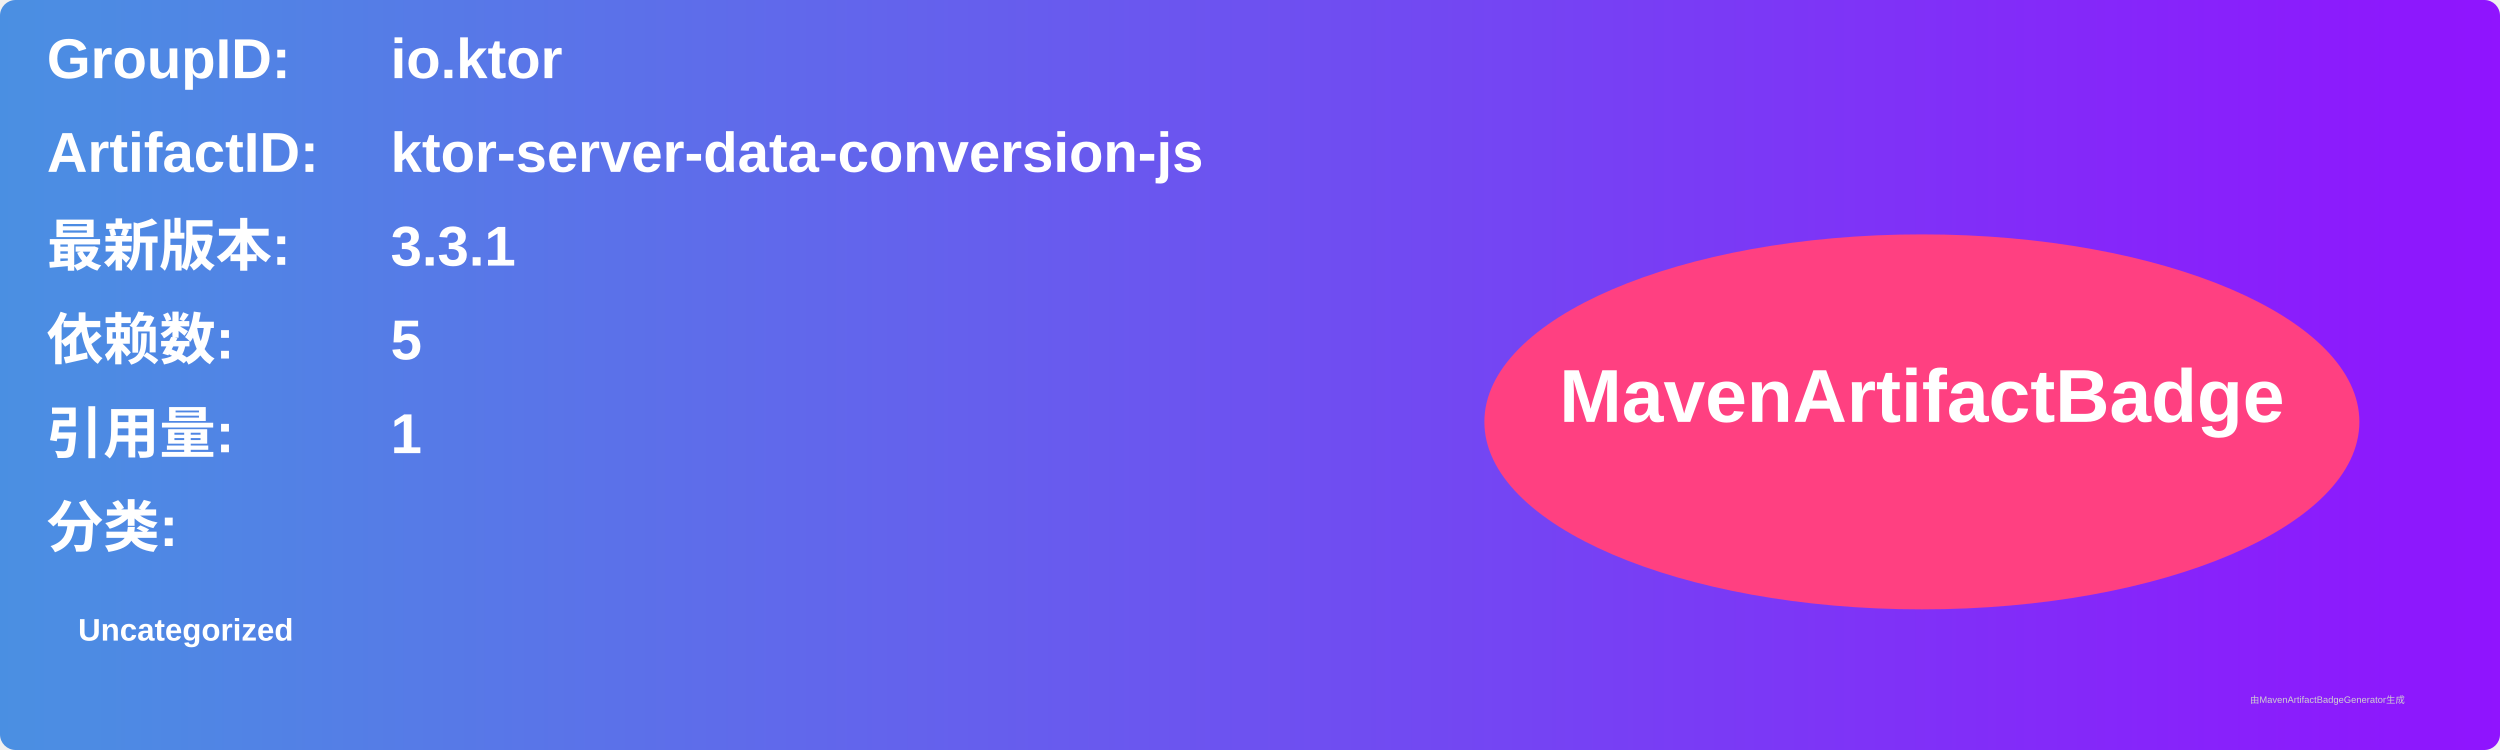
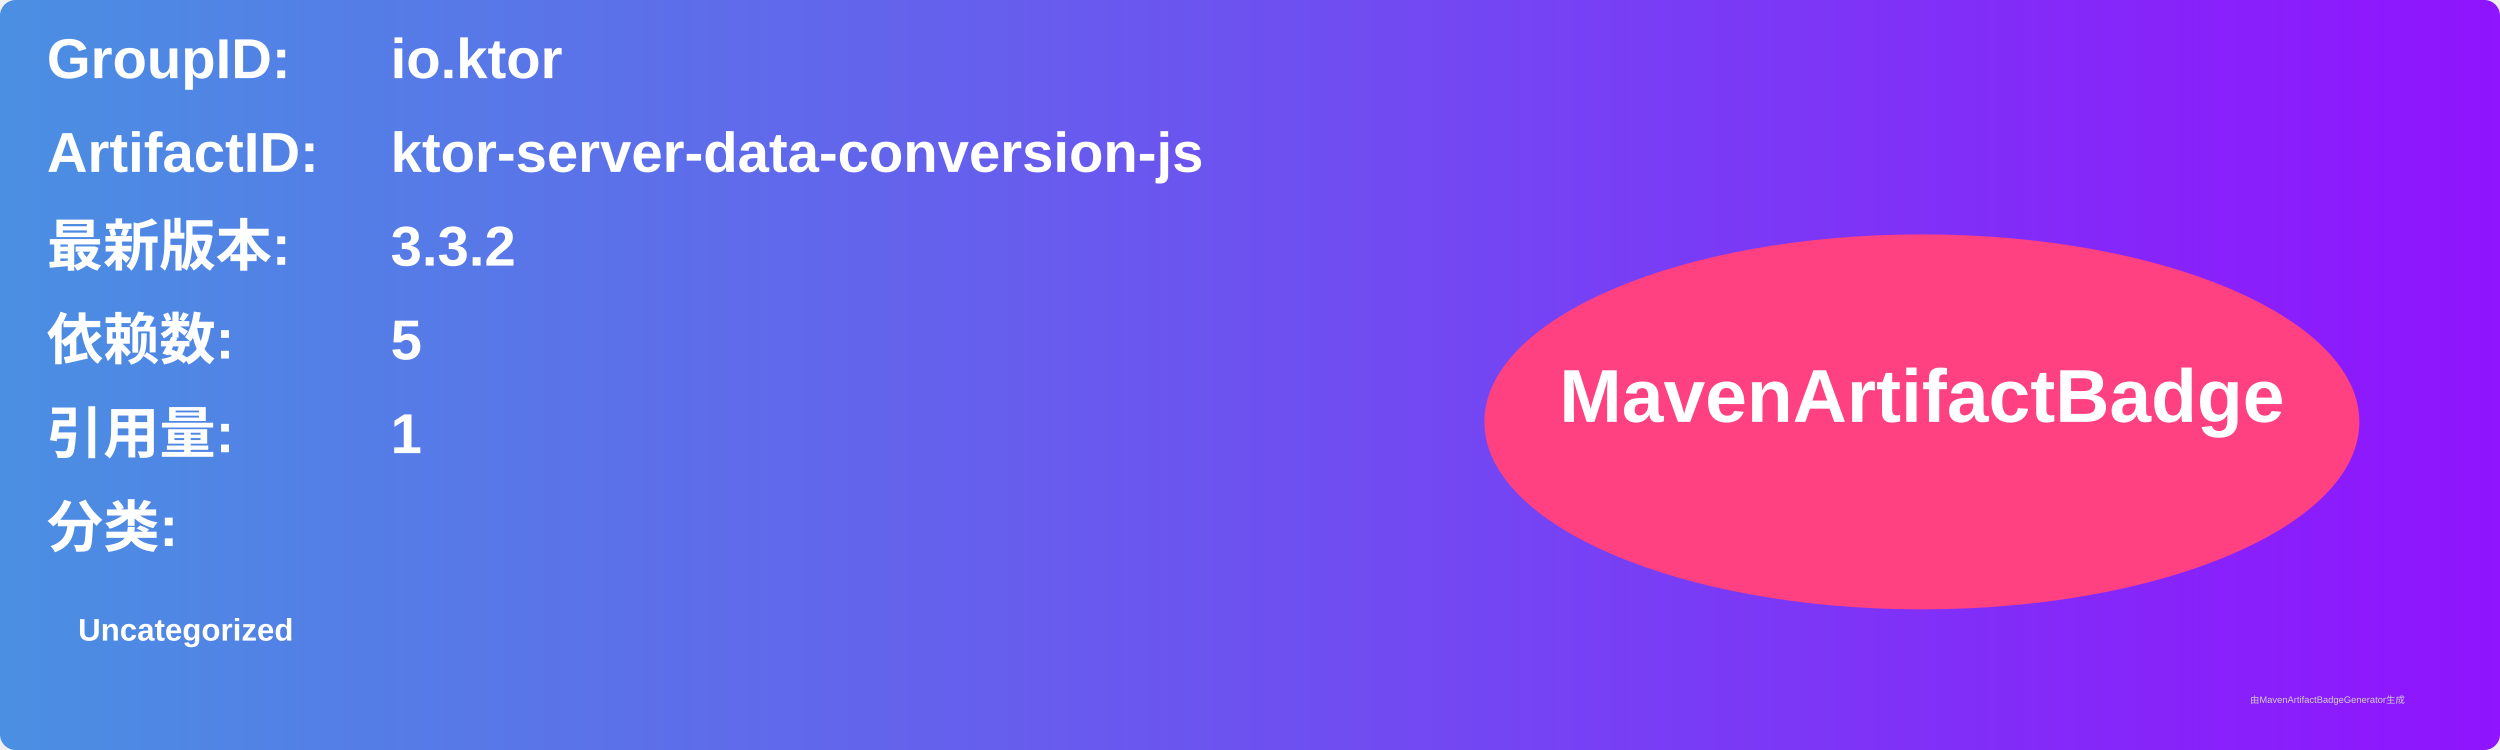
<svg xmlns="http://www.w3.org/2000/svg" width="800" height="240" viewBox="0 0 800 240">
  <linearGradient id="grad" x1="0%" y1="0%" x2="100%" y2="0%">
    <stop offset="0%" stop-color="#4a90e2" />
    <stop offset="100%" stop-color="#9013fe" />
  </linearGradient>
  <rect width="100%" height="100%" rx="5" ry="5" fill="url(#grad)" />
  <g transform="translate(15, 15)">
    <text x="0" y="10" font-family="Arial" font-size="18" fill="white" font-weight="bold" width="260">GroupID:</text>
    <text x="110" y="10" font-family="Arial" font-size="18" fill="white" font-weight="bold" width="460">io.ktor</text>
    <text x="0" y="40" font-family="Arial" font-size="18" fill="white" font-weight="bold" width="260">ArtifactID:</text>
    <text x="110" y="40" font-family="Arial" font-size="18" fill="white" font-weight="bold" width="460">ktor-server-data-conversion-js</text>
    <text x="0" y="70" font-family="Arial" font-size="18" fill="white" font-weight="bold">最新版本:</text>
    <text x="110" y="70" font-family="Arial" font-size="18" fill="white" font-weight="bold">
-       <tspan font-weight="bold">3.3.1</tspan>
+       <tspan font-weight="bold">3.3.2</tspan>
    </text>
    <text x="0" y="100" font-family="Arial" font-size="18" fill="white" font-weight="bold">依赖数: </text>
    <text x="110" y="100" font-family="Arial" font-size="18" fill="white">
      <tspan font-weight="bold">5</tspan>
    </text>
    <text x="0" y="130" font-family="Arial" font-size="18" fill="white" font-weight="bold">引用量: </text>
    <text x="110" y="130" font-family="Arial" font-size="18" fill="white">
      <tspan font-weight="bold">1</tspan>
    </text>
    <text x="0" y="160" font-family="Arial" font-size="18" fill="white" font-weight="bold">分类:</text>
    <text x="10" y="190" font-family="Arial" font-size="10" fill="white">
      <tspan font-weight="bold">Uncategorized</tspan>
    </text>
    <ellipse cx="600" cy="120" rx="140" ry="60" fill="#ff4081" />
    <text x="600" y="120" text-anchor="middle" font-family="Arial" font-size="24" fill="white" font-weight="bold">MavenArtifactBadge</text>
  </g>
  <text x="720" y="225" font-family="Arial" font-size="3" fill="#d0d0d0">由MavenArtifactBadgeGenerator生成</text>
</svg>
